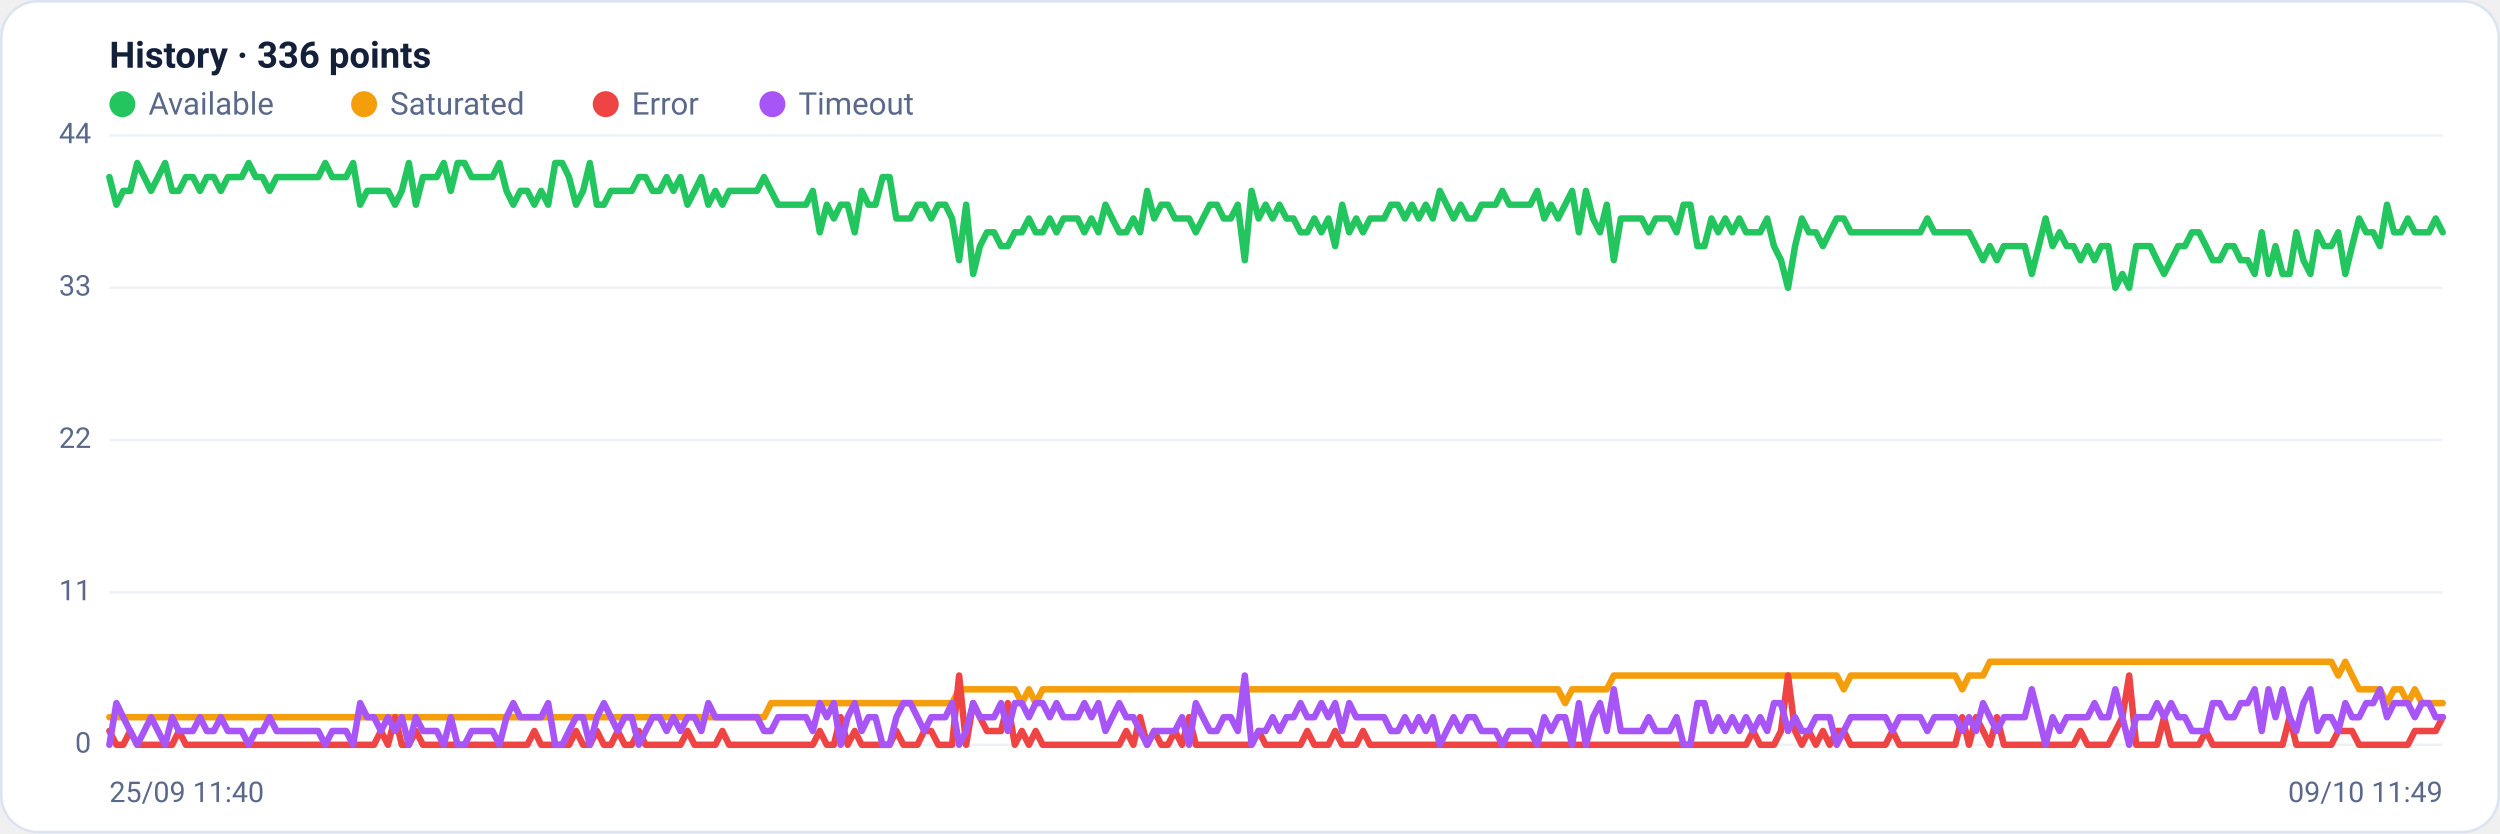
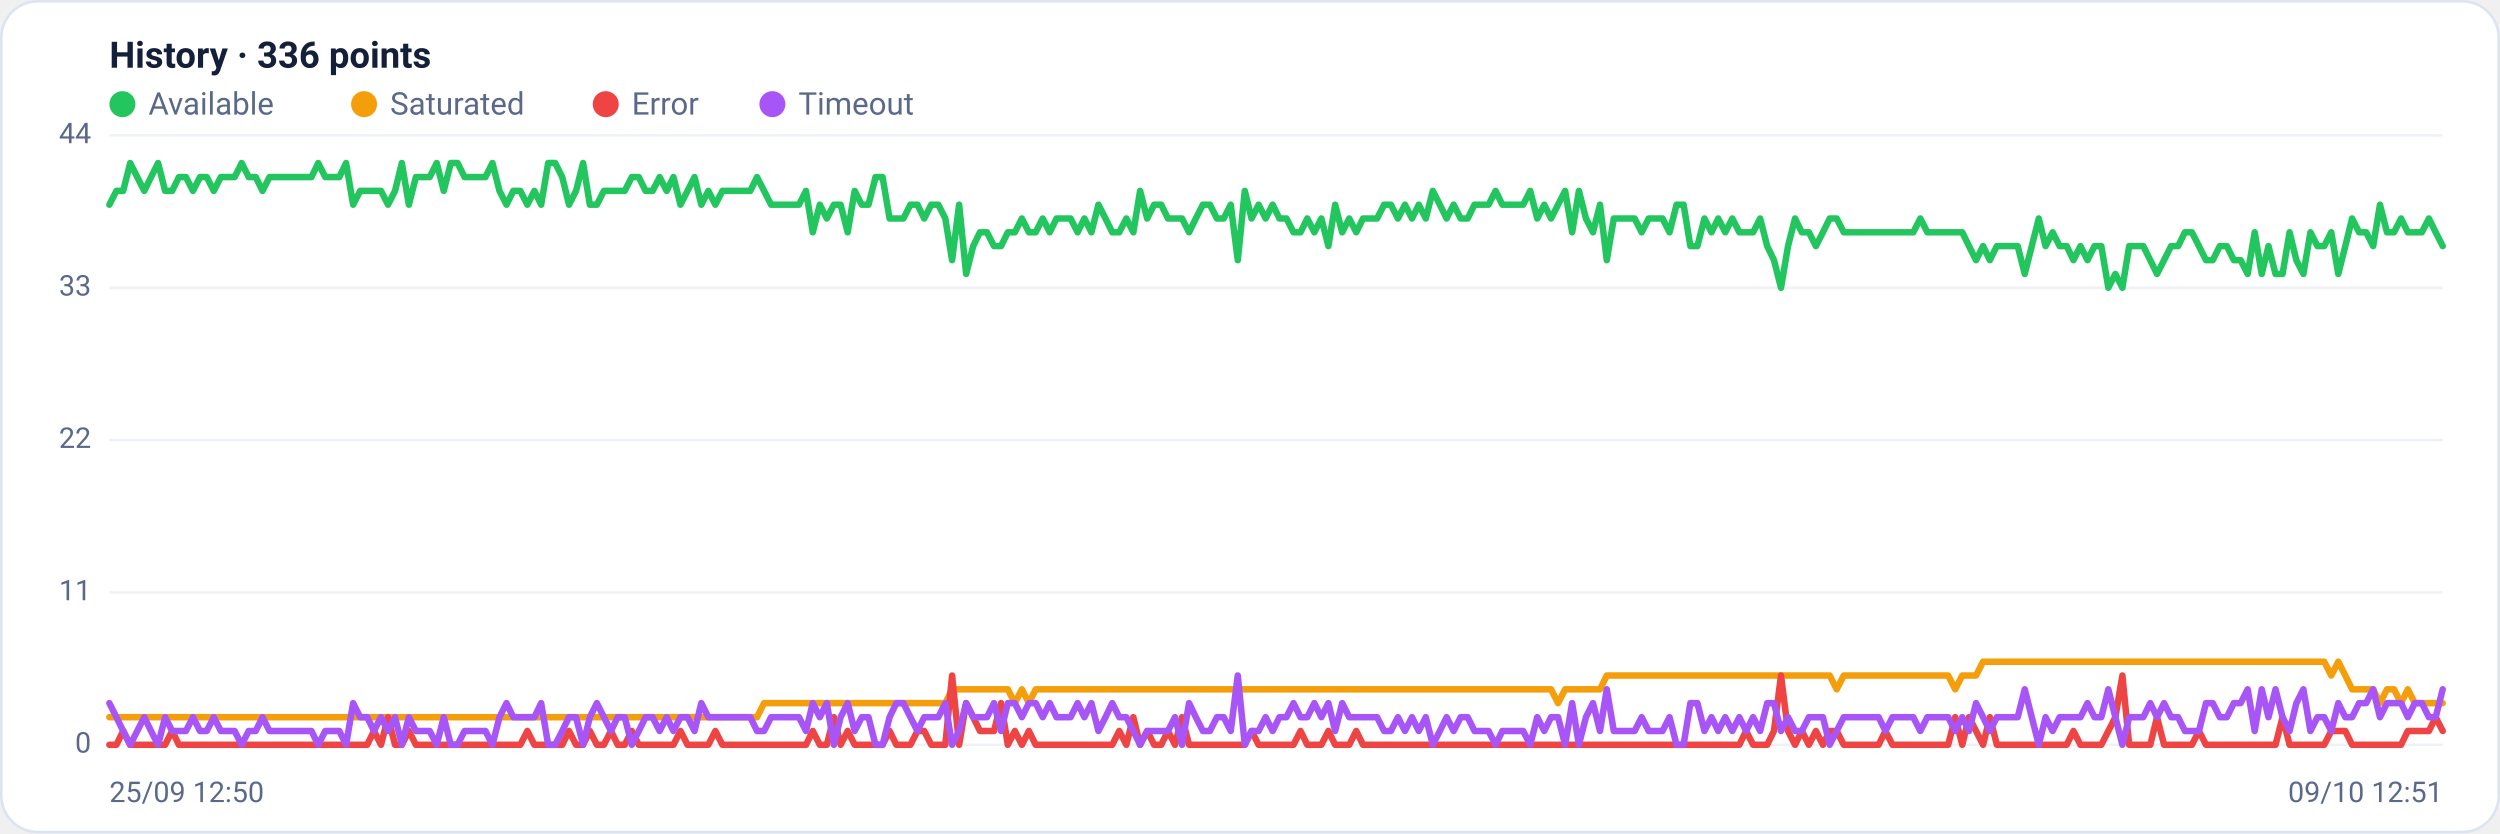
<svg xmlns="http://www.w3.org/2000/svg" viewBox="0 0 960 320" width="960" height="320" font-family="Segoe UI, system-ui, -apple-system, Roboto, Helvetica, Arial, sans-serif" role="img" aria-label="Availability history per region">
  <rect x="0.5" y="0.5" width="959" height="319" rx="14" fill="#ffffff" stroke="#dce3f1" />
  <text x="42" y="26" font-size="14" font-weight="600" fill="#14203a">History · 336 points</text>
  <circle cx="47" cy="40" r="5" fill="#22c55e" />
  <text x="57" y="44" font-size="12" fill="#5a688a">Available</text>
  <circle cx="139.8" cy="40" r="5" fill="#f59e0b" />
  <text x="149.8" y="44" font-size="12" fill="#5a688a">Saturated</text>
  <circle cx="232.6" cy="40" r="5" fill="#ef4444" />
  <text x="242.6" y="44" font-size="12" fill="#5a688a">Error</text>
  <circle cx="296.6" cy="40" r="5" fill="#a855f7" />
  <text x="306.6" y="44" font-size="12" fill="#5a688a">Timeout</text>
  <line x1="42" y1="286.0" x2="938" y2="286.0" stroke="#eef2f7" stroke-width="1" />
  <text x="35" y="289.0" text-anchor="end" font-size="11" fill="#5a688a">0</text>
  <line x1="42" y1="227.5" x2="938" y2="227.5" stroke="#eef2f7" stroke-width="1" />
  <text x="35" y="230.5" text-anchor="end" font-size="11" fill="#5a688a">11</text>
  <line x1="42" y1="169.0" x2="938" y2="169.0" stroke="#eef2f7" stroke-width="1" />
  <text x="35" y="172.0" text-anchor="end" font-size="11" fill="#5a688a">22</text>
  <line x1="42" y1="110.5" x2="938" y2="110.5" stroke="#eef2f7" stroke-width="1" />
  <text x="35" y="113.5" text-anchor="end" font-size="11" fill="#5a688a">33</text>
  <line x1="42" y1="52.0" x2="938" y2="52.0" stroke="#eef2f7" stroke-width="1" />
  <text x="35" y="55.0" text-anchor="end" font-size="11" fill="#5a688a">44</text>
-   <polyline fill="none" stroke="#22c55e" stroke-width="2.5" stroke-linejoin="round" stroke-linecap="round" points="42.0,68.0 44.7,78.6 47.3,73.3 50.0,73.3 52.7,62.6 55.4,68.0 58.0,73.3 60.7,68.0 63.4,62.6 66.1,73.3 68.7,73.3 71.4,68.0 74.1,68.0 76.8,73.3 79.4,68.0 82.1,68.0 84.8,73.3 87.5,68.0 90.1,68.0 92.8,68.0 95.5,62.6 98.2,68.0 100.8,68.0 103.5,73.3 106.2,68.0 108.9,68.0 111.5,68.0 114.2,68.0 116.9,68.0 119.6,68.0 122.2,68.0 124.9,62.6 127.6,68.0 130.3,68.0 132.9,68.0 135.6,62.6 138.3,78.6 141.0,73.3 143.6,73.3 146.3,73.3 149.0,73.3 151.7,78.6 154.3,73.3 157.0,62.6 159.7,78.6 162.4,68.0 165.0,68.0 167.7,68.0 170.4,62.6 173.1,73.3 175.7,62.6 178.4,62.6 181.1,68.0 183.8,68.0 186.4,68.0 189.1,68.0 191.8,62.6 194.5,73.3 197.1,78.6 199.8,73.3 202.5,73.3 205.2,78.6 207.8,73.3 210.5,78.6 213.2,62.6 215.9,62.6 218.5,68.0 221.2,78.6 223.9,73.3 226.5,62.6 229.2,78.6 231.9,78.6 234.6,73.3 237.2,73.3 239.9,73.3 242.6,73.3 245.3,68.0 247.9,68.0 250.6,73.3 253.3,73.3 256.0,68.0 258.6,73.3 261.3,68.0 264.0,78.6 266.7,73.3 269.3,68.0 272.0,78.6 274.7,73.3 277.4,78.6 280.0,73.3 282.7,73.3 285.4,73.3 288.1,73.3 290.7,73.3 293.4,68.0 296.1,73.3 298.8,78.6 301.4,78.6 304.1,78.6 306.8,78.6 309.5,78.6 312.1,73.3 314.8,89.2 317.5,78.6 320.2,83.9 322.8,78.6 325.5,78.6 328.2,89.2 330.9,73.3 333.5,78.6 336.2,78.6 338.9,68.0 341.6,68.0 344.2,83.9 346.9,83.9 349.6,83.9 352.3,78.6 354.9,78.6 357.6,83.9 360.3,78.6 363.0,78.6 365.6,83.9 368.3,99.9 371.0,78.6 373.7,105.2 376.3,94.5 379.0,89.2 381.7,89.2 384.4,94.5 387.0,94.5 389.7,89.2 392.4,89.2 395.1,83.9 397.7,89.2 400.4,89.2 403.1,83.9 405.7,89.2 408.4,83.9 411.1,83.9 413.8,83.9 416.4,89.2 419.1,83.9 421.8,89.2 424.5,78.6 427.1,83.9 429.8,89.2 432.5,89.2 435.2,83.9 437.8,89.2 440.5,73.3 443.2,83.9 445.9,78.6 448.5,78.6 451.2,83.9 453.9,83.9 456.6,83.9 459.2,89.2 461.9,83.9 464.6,78.6 467.3,78.6 469.9,83.9 472.6,83.9 475.3,78.6 478.0,99.9 480.6,73.3 483.3,83.9 486.0,78.6 488.7,83.9 491.3,78.6 494.0,83.9 496.7,83.9 499.4,89.2 502.0,89.2 504.7,83.9 507.4,89.2 510.1,83.9 512.7,94.5 515.4,78.6 518.1,89.2 520.8,83.9 523.4,89.2 526.1,83.9 528.8,83.9 531.5,83.9 534.1,78.6 536.8,78.6 539.5,83.9 542.2,78.6 544.8,83.9 547.5,78.6 550.2,83.9 552.9,73.3 555.5,78.6 558.2,83.9 560.9,78.6 563.6,83.9 566.2,83.9 568.9,78.6 571.6,78.6 574.3,78.6 576.9,73.3 579.6,78.6 582.3,78.6 584.9,78.6 587.6,78.6 590.3,73.3 593.0,83.9 595.6,78.6 598.3,83.9 601.0,78.6 603.7,73.3 606.3,89.2 609.0,73.3 611.7,83.9 614.4,89.2 617.0,78.6 619.7,99.9 622.4,83.9 625.1,83.9 627.7,83.9 630.4,83.9 633.1,89.2 635.8,83.9 638.4,83.9 641.1,83.9 643.8,89.2 646.5,78.6 649.1,78.6 651.8,94.5 654.5,94.5 657.2,83.9 659.8,89.2 662.5,83.9 665.2,89.2 667.9,83.9 670.5,89.2 673.2,89.2 675.9,89.2 678.6,83.9 681.2,94.5 683.9,99.9 686.6,110.5 689.3,94.5 691.9,83.9 694.6,89.2 697.3,89.2 700.0,94.5 702.6,89.2 705.3,83.9 708.0,83.9 710.7,89.2 713.3,89.2 716.0,89.2 718.7,89.2 721.4,89.2 724.0,89.2 726.7,89.2 729.4,89.2 732.1,89.2 734.7,89.2 737.4,89.2 740.1,83.9 742.8,89.2 745.4,89.2 748.1,89.2 750.8,89.2 753.5,89.2 756.1,89.2 758.8,94.5 761.5,99.9 764.1,94.5 766.8,99.9 769.5,94.5 772.2,94.5 774.8,94.5 777.5,94.5 780.2,105.2 782.9,94.5 785.5,83.9 788.2,94.5 790.9,89.2 793.6,94.5 796.2,94.5 798.9,99.9 801.6,94.5 804.3,99.9 806.9,94.5 809.6,94.5 812.3,110.5 815.0,105.2 817.6,110.5 820.3,94.5 823.0,94.5 825.7,94.5 828.3,99.9 831.0,105.2 833.7,99.9 836.4,94.5 839.0,94.5 841.7,89.2 844.4,89.2 847.1,94.5 849.7,99.9 852.4,99.9 855.1,94.5 857.8,94.5 860.4,99.9 863.1,99.9 865.8,105.2 868.5,89.2 871.1,105.2 873.8,94.5 876.5,105.2 879.2,105.2 881.8,89.2 884.5,99.9 887.2,105.2 889.9,89.2 892.5,94.5 895.2,94.5 897.9,89.2 900.6,105.2 903.2,94.5 905.9,83.9 908.6,89.2 911.3,89.2 913.9,94.5 916.6,78.6 919.3,89.2 922.0,89.2 924.6,83.9 927.3,89.2 930.0,89.2 932.7,89.2 935.3,83.9 938.0,89.2" />
-   <polyline fill="none" stroke="#f59e0b" stroke-width="2.5" stroke-linejoin="round" stroke-linecap="round" points="42.0,275.4 44.7,275.4 47.3,275.4 50.0,275.4 52.7,275.4 55.4,275.4 58.0,275.4 60.7,275.4 63.4,275.4 66.1,275.4 68.7,275.4 71.4,275.4 74.1,275.4 76.8,275.4 79.4,275.4 82.1,275.4 84.8,275.4 87.5,275.4 90.1,275.4 92.8,275.4 95.5,275.4 98.2,275.4 100.8,275.4 103.5,275.4 106.2,275.4 108.9,275.4 111.5,275.4 114.2,275.4 116.9,275.4 119.6,275.4 122.2,275.4 124.9,275.4 127.6,275.4 130.3,275.4 132.9,275.4 135.6,275.4 138.3,275.4 141.0,275.4 143.6,275.4 146.3,275.4 149.0,275.4 151.7,275.4 154.3,275.4 157.0,275.4 159.7,275.4 162.4,275.4 165.0,275.4 167.7,275.4 170.4,275.4 173.1,275.4 175.7,275.4 178.4,275.4 181.1,275.4 183.8,275.4 186.4,275.4 189.1,275.4 191.8,275.4 194.5,275.4 197.1,275.4 199.8,275.4 202.5,275.4 205.2,275.4 207.8,275.4 210.5,275.4 213.2,275.4 215.9,275.4 218.5,275.4 221.2,275.4 223.9,275.4 226.5,275.4 229.2,275.4 231.9,275.4 234.6,275.4 237.2,275.4 239.9,275.4 242.6,275.4 245.3,275.4 247.9,275.4 250.6,275.4 253.3,275.4 256.0,275.4 258.6,275.4 261.3,275.4 264.0,275.4 266.7,275.4 269.3,275.4 272.0,275.4 274.7,275.4 277.4,275.4 280.0,275.4 282.7,275.4 285.4,275.4 288.1,275.4 290.7,275.4 293.4,275.4 296.1,270.0 298.8,270.0 301.4,270.0 304.1,270.0 306.8,270.0 309.5,270.0 312.1,270.0 314.8,270.0 317.5,270.0 320.2,270.0 322.8,270.0 325.5,270.0 328.2,270.0 330.9,270.0 333.5,270.0 336.2,270.0 338.9,270.0 341.6,270.0 344.2,270.0 346.9,270.0 349.6,270.0 352.3,270.0 354.9,270.0 357.6,270.0 360.3,270.0 363.0,270.0 365.6,270.0 368.3,264.7 371.0,264.7 373.7,264.7 376.3,264.7 379.0,264.7 381.7,264.7 384.4,264.7 387.0,264.7 389.7,264.7 392.4,270.0 395.1,264.7 397.7,270.0 400.4,264.7 403.1,264.7 405.7,264.7 408.4,264.7 411.1,264.7 413.8,264.7 416.4,264.7 419.1,264.7 421.8,264.7 424.5,264.7 427.1,264.7 429.8,264.7 432.5,264.7 435.2,264.7 437.8,264.7 440.5,264.7 443.2,264.7 445.9,264.7 448.5,264.7 451.2,264.7 453.9,264.7 456.6,264.7 459.2,264.7 461.9,264.7 464.6,264.7 467.3,264.7 469.9,264.7 472.6,264.7 475.3,264.7 478.0,264.7 480.6,264.7 483.3,264.7 486.0,264.7 488.7,264.7 491.3,264.7 494.0,264.7 496.7,264.7 499.4,264.7 502.0,264.7 504.7,264.7 507.4,264.7 510.1,264.7 512.7,264.7 515.4,264.7 518.1,264.7 520.8,264.7 523.4,264.7 526.1,264.7 528.8,264.7 531.5,264.7 534.1,264.7 536.8,264.7 539.5,264.7 542.2,264.7 544.8,264.7 547.5,264.7 550.2,264.7 552.9,264.7 555.5,264.7 558.2,264.7 560.9,264.7 563.6,264.7 566.2,264.7 568.9,264.7 571.6,264.7 574.3,264.7 576.9,264.7 579.6,264.7 582.3,264.7 584.9,264.7 587.6,264.7 590.3,264.7 593.0,264.7 595.6,264.7 598.3,264.7 601.0,270.0 603.7,264.7 606.3,264.7 609.0,264.7 611.7,264.7 614.4,264.7 617.0,264.7 619.7,259.4 622.4,259.4 625.1,259.4 627.7,259.4 630.4,259.4 633.1,259.4 635.8,259.4 638.4,259.4 641.1,259.4 643.8,259.4 646.5,259.4 649.1,259.4 651.8,259.4 654.5,259.4 657.2,259.4 659.8,259.4 662.5,259.4 665.2,259.4 667.9,259.4 670.5,259.4 673.2,259.4 675.9,259.4 678.6,259.4 681.2,259.4 683.9,259.4 686.6,259.4 689.3,259.4 691.9,259.4 694.6,259.4 697.3,259.4 700.0,259.4 702.6,259.4 705.3,259.4 708.0,264.7 710.7,259.4 713.3,259.4 716.0,259.4 718.7,259.4 721.4,259.4 724.0,259.4 726.7,259.4 729.4,259.4 732.1,259.4 734.7,259.4 737.4,259.4 740.1,259.4 742.8,259.4 745.4,259.4 748.1,259.4 750.8,259.4 753.5,264.7 756.1,259.4 758.8,259.4 761.5,259.4 764.1,254.1 766.8,254.1 769.5,254.1 772.2,254.1 774.8,254.1 777.5,254.1 780.2,254.1 782.9,254.1 785.5,254.1 788.2,254.1 790.9,254.1 793.6,254.1 796.2,254.1 798.9,254.1 801.6,254.1 804.3,254.1 806.9,254.1 809.6,254.1 812.3,254.1 815.0,254.1 817.6,254.1 820.3,254.1 823.0,254.1 825.7,254.1 828.3,254.1 831.0,254.1 833.7,254.1 836.4,254.1 839.0,254.1 841.7,254.1 844.4,254.1 847.1,254.1 849.7,254.1 852.4,254.1 855.1,254.1 857.8,254.1 860.4,254.1 863.1,254.1 865.8,254.1 868.5,254.1 871.1,254.1 873.8,254.1 876.5,254.1 879.2,254.1 881.8,254.1 884.5,254.1 887.2,254.1 889.9,254.1 892.5,254.1 895.2,254.1 897.9,259.4 900.6,254.1 903.2,259.4 905.9,264.7 908.6,264.7 911.3,264.7 913.9,264.7 916.6,270.0 919.3,264.7 922.0,264.7 924.6,270.0 927.3,264.7 930.0,270.0 932.7,270.0 935.3,270.0 938.0,270.0" />
-   <polyline fill="none" stroke="#ef4444" stroke-width="2.5" stroke-linejoin="round" stroke-linecap="round" points="42.0,280.7 44.7,286.0 47.3,286.0 50.0,280.7 52.7,286.0 55.4,286.0 58.0,286.0 60.7,286.0 63.4,286.0 66.1,286.0 68.7,280.7 71.4,286.0 74.1,286.0 76.8,286.0 79.4,286.0 82.1,286.0 84.8,286.0 87.5,286.0 90.1,286.0 92.8,286.0 95.5,286.0 98.2,286.0 100.8,286.0 103.5,286.0 106.2,286.0 108.9,286.0 111.5,286.0 114.2,286.0 116.9,286.0 119.6,286.0 122.2,286.0 124.9,286.0 127.6,286.0 130.3,286.0 132.9,286.0 135.6,286.0 138.3,286.0 141.0,286.0 143.6,286.0 146.3,280.7 149.0,286.0 151.7,275.4 154.3,286.0 157.0,286.0 159.7,280.7 162.4,286.0 165.0,286.0 167.7,286.0 170.4,286.0 173.1,286.0 175.7,286.0 178.4,286.0 181.1,286.0 183.8,286.0 186.4,286.0 189.1,286.0 191.8,286.0 194.5,286.0 197.1,286.0 199.8,286.0 202.5,286.0 205.2,280.7 207.8,286.0 210.5,286.0 213.2,286.0 215.9,286.0 218.5,286.0 221.2,280.7 223.9,286.0 226.5,286.0 229.2,280.7 231.9,286.0 234.6,286.0 237.2,280.7 239.9,286.0 242.6,286.0 245.3,280.7 247.9,286.0 250.6,286.0 253.3,286.0 256.0,286.0 258.6,286.0 261.3,286.0 264.0,280.7 266.7,286.0 269.3,286.0 272.0,286.0 274.7,286.0 277.4,280.7 280.0,286.0 282.7,286.0 285.4,286.0 288.1,286.0 290.7,286.0 293.4,286.0 296.1,286.0 298.8,286.0 301.4,286.0 304.1,286.0 306.8,286.0 309.5,286.0 312.1,286.0 314.8,280.7 317.5,286.0 320.2,286.0 322.8,275.4 325.5,286.0 328.2,280.7 330.9,286.0 333.5,286.0 336.2,286.0 338.9,286.0 341.6,286.0 344.2,280.7 346.9,286.0 349.6,286.0 352.3,286.0 354.9,280.7 357.6,280.7 360.3,286.0 363.0,286.0 365.6,286.0 368.3,259.4 371.0,286.0 373.7,270.0 376.3,275.4 379.0,280.7 381.7,280.7 384.4,280.7 387.0,270.0 389.7,286.0 392.4,280.7 395.1,286.0 397.7,280.7 400.4,286.0 403.1,286.0 405.7,286.0 408.4,286.0 411.1,286.0 413.8,286.0 416.4,286.0 419.1,286.0 421.8,286.0 424.5,286.0 427.1,286.0 429.8,286.0 432.5,280.7 435.2,286.0 437.8,275.4 440.5,286.0 443.2,280.7 445.9,286.0 448.5,286.0 451.2,280.7 453.9,286.0 456.6,275.4 459.2,286.0 461.9,286.0 464.6,286.0 467.3,286.0 469.9,286.0 472.6,286.0 475.3,286.0 478.0,286.0 480.6,286.0 483.3,280.7 486.0,286.0 488.7,286.0 491.3,286.0 494.0,286.0 496.7,286.0 499.4,286.0 502.0,280.7 504.7,286.0 507.4,286.0 510.1,286.0 512.7,280.7 515.4,286.0 518.1,286.0 520.8,286.0 523.4,280.7 526.1,286.0 528.8,286.0 531.5,286.0 534.1,286.0 536.8,286.0 539.5,286.0 542.2,286.0 544.8,286.0 547.5,286.0 550.2,286.0 552.9,286.0 555.5,286.0 558.2,286.0 560.9,286.0 563.6,286.0 566.2,286.0 568.9,286.0 571.6,286.0 574.3,286.0 576.9,286.0 579.6,286.0 582.3,286.0 584.9,286.0 587.6,286.0 590.3,286.0 593.0,286.0 595.6,286.0 598.3,286.0 601.0,286.0 603.7,286.0 606.3,286.0 609.0,286.0 611.7,286.0 614.4,286.0 617.0,286.0 619.7,286.0 622.4,286.0 625.1,286.0 627.7,286.0 630.4,286.0 633.1,286.0 635.8,286.0 638.4,286.0 641.1,286.0 643.8,286.0 646.5,286.0 649.1,286.0 651.8,286.0 654.5,286.0 657.2,286.0 659.8,286.0 662.5,286.0 665.2,286.0 667.9,286.0 670.5,286.0 673.2,280.7 675.9,286.0 678.6,286.0 681.2,286.0 683.9,280.7 686.6,259.4 689.3,280.7 691.9,286.0 694.6,280.7 697.3,286.0 700.0,280.7 702.6,286.0 705.3,280.7 708.0,280.7 710.7,286.0 713.3,286.0 716.0,286.0 718.7,286.0 721.4,286.0 724.0,286.0 726.7,280.7 729.4,286.0 732.1,286.0 734.7,286.0 737.4,286.0 740.1,286.0 742.8,286.0 745.4,286.0 748.1,286.0 750.8,286.0 753.5,275.4 756.1,286.0 758.8,275.4 761.5,280.7 764.1,286.0 766.8,275.4 769.5,286.0 772.2,286.0 774.8,286.0 777.5,286.0 780.2,286.0 782.9,286.0 785.5,286.0 788.2,286.0 790.9,286.0 793.6,286.0 796.2,286.0 798.9,280.7 801.6,286.0 804.3,286.0 806.9,286.0 809.6,286.0 812.3,280.7 815.0,275.4 817.6,259.4 820.3,286.0 823.0,286.0 825.7,286.0 828.3,286.0 831.0,275.4 833.7,286.0 836.4,286.0 839.0,286.0 841.7,286.0 844.4,286.0 847.1,280.7 849.7,286.0 852.4,286.0 855.1,286.0 857.8,286.0 860.4,286.0 863.1,286.0 865.8,286.0 868.5,286.0 871.1,286.0 873.8,286.0 876.5,286.0 879.2,275.4 881.8,286.0 884.5,286.0 887.2,286.0 889.9,286.0 892.5,286.0 895.2,286.0 897.9,280.7 900.6,280.7 903.2,280.7 905.9,286.0 908.6,286.0 911.3,286.0 913.9,286.0 916.6,286.0 919.3,286.0 922.0,286.0 924.6,286.0 927.3,280.7 930.0,280.7 932.7,280.7 935.3,280.7 938.0,275.4" />
-   <polyline fill="none" stroke="#a855f7" stroke-width="2.5" stroke-linejoin="round" stroke-linecap="round" points="42.0,286.0 44.7,270.0 47.3,275.4 50.0,280.7 52.7,286.0 55.4,280.7 58.0,275.4 60.7,280.7 63.4,286.0 66.1,275.4 68.7,280.7 71.4,280.7 74.1,280.7 76.8,275.4 79.4,280.7 82.1,280.7 84.8,275.4 87.5,280.7 90.1,280.7 92.8,280.7 95.5,286.0 98.2,280.7 100.8,280.7 103.5,275.4 106.2,280.7 108.9,280.7 111.5,280.7 114.2,280.7 116.9,280.7 119.6,280.7 122.2,280.7 124.9,286.0 127.6,280.7 130.3,280.7 132.9,280.7 135.6,286.0 138.3,270.0 141.0,275.4 143.6,275.4 146.3,280.7 149.0,275.4 151.7,280.7 154.3,275.4 157.0,286.0 159.7,275.4 162.4,280.7 165.0,280.7 167.7,280.7 170.4,286.0 173.1,275.4 175.7,286.0 178.4,286.0 181.1,280.7 183.8,280.7 186.4,280.7 189.1,280.7 191.8,286.0 194.5,275.4 197.1,270.0 199.8,275.4 202.5,275.4 205.2,275.4 207.8,275.4 210.5,270.0 213.2,286.0 215.9,286.0 218.5,280.7 221.2,275.4 223.9,275.4 226.5,286.0 229.2,275.4 231.9,270.0 234.6,275.4 237.2,280.7 239.9,275.4 242.6,275.4 245.3,286.0 247.9,280.7 250.6,275.4 253.3,275.4 256.0,280.7 258.6,275.4 261.3,280.7 264.0,275.4 266.7,275.4 269.3,280.7 272.0,270.0 274.7,275.4 277.4,275.4 280.0,275.4 282.7,275.4 285.4,275.4 288.1,275.4 290.7,275.4 293.4,280.7 296.1,280.7 298.8,275.4 301.4,275.4 304.1,275.4 306.8,275.4 309.5,275.4 312.1,280.7 314.8,270.0 317.5,275.4 320.2,270.0 322.8,286.0 325.5,275.4 328.2,270.0 330.9,280.7 333.5,275.4 336.2,275.4 338.9,286.0 341.6,286.0 344.2,275.4 346.9,270.0 349.6,270.0 352.3,275.4 354.9,280.7 357.6,275.4 360.3,275.4 363.0,275.4 365.6,270.0 368.3,286.0 371.0,280.7 373.7,270.0 376.3,275.4 379.0,275.4 381.7,275.4 384.4,270.0 387.0,280.7 389.7,270.0 392.4,270.0 395.1,275.4 397.7,270.0 400.4,270.0 403.1,275.4 405.7,270.0 408.4,275.4 411.1,275.4 413.8,275.4 416.4,270.0 419.1,275.4 421.8,270.0 424.5,280.7 427.1,275.4 429.8,270.0 432.5,275.4 435.2,275.4 437.8,280.7 440.5,286.0 443.2,280.7 445.9,280.7 448.5,280.7 451.2,280.7 453.9,275.4 456.6,286.0 459.2,270.0 461.9,275.4 464.6,280.7 467.3,280.7 469.9,275.4 472.6,275.4 475.3,280.7 478.0,259.4 480.6,286.0 483.3,280.7 486.0,280.7 488.7,275.4 491.3,280.7 494.0,275.4 496.7,275.4 499.4,270.0 502.0,275.4 504.7,275.4 507.4,270.0 510.1,275.4 512.7,270.0 515.4,280.7 518.1,270.0 520.8,275.4 523.4,275.4 526.1,275.4 528.8,275.4 531.5,275.4 534.1,280.7 536.8,280.7 539.5,275.4 542.2,280.7 544.8,275.4 547.5,280.7 550.2,275.4 552.9,286.0 555.5,280.7 558.2,275.4 560.9,280.7 563.6,275.4 566.2,275.4 568.9,280.7 571.6,280.7 574.3,280.7 576.9,286.0 579.6,280.7 582.3,280.7 584.9,280.7 587.6,280.7 590.3,286.0 593.0,275.4 595.6,280.7 598.3,275.4 601.0,275.4 603.7,286.0 606.3,270.0 609.0,286.0 611.7,275.4 614.4,270.0 617.0,280.7 619.7,264.7 622.4,280.7 625.1,280.7 627.7,280.7 630.4,280.7 633.1,275.4 635.8,280.7 638.4,280.7 641.1,280.7 643.8,275.4 646.5,286.0 649.1,286.0 651.8,270.0 654.5,270.0 657.2,280.7 659.8,275.4 662.5,280.7 665.2,275.4 667.9,280.7 670.5,275.4 673.2,280.7 675.9,275.4 678.6,280.7 681.2,270.0 683.9,270.0 686.6,280.7 689.3,275.4 691.9,280.7 694.6,280.7 697.3,275.4 700.0,275.4 702.6,275.4 705.3,286.0 708.0,280.7 710.7,275.4 713.3,275.4 716.0,275.4 718.7,275.4 721.4,275.4 724.0,275.4 726.7,280.7 729.4,275.4 732.1,275.4 734.7,275.4 737.4,275.4 740.1,280.7 742.8,275.4 745.4,275.4 748.1,275.4 750.8,275.4 753.5,280.7 756.1,275.4 758.8,280.7 761.5,270.0 764.1,275.4 766.8,280.7 769.5,275.4 772.2,275.4 774.8,275.4 777.5,275.4 780.2,264.7 782.9,275.4 785.5,286.0 788.2,275.4 790.9,280.7 793.6,275.4 796.2,275.4 798.9,275.4 801.6,275.4 804.3,270.0 806.9,275.4 809.6,275.4 812.3,264.7 815.0,275.4 817.6,286.0 820.3,275.4 823.0,275.4 825.7,275.4 828.3,270.0 831.0,275.4 833.7,270.0 836.4,275.4 839.0,275.4 841.7,280.7 844.4,280.7 847.1,280.7 849.7,270.0 852.4,270.0 855.1,275.4 857.8,275.4 860.4,270.0 863.1,270.0 865.8,264.7 868.5,280.7 871.1,264.7 873.8,275.4 876.5,264.7 879.2,275.4 881.8,280.7 884.5,270.0 887.2,264.7 889.9,280.7 892.5,275.4 895.2,275.4 897.9,280.7 900.6,270.0 903.2,275.4 905.9,275.4 908.6,270.0 911.3,270.0 913.9,264.7 916.6,275.4 919.3,270.0 922.0,270.0 924.6,270.0 927.3,275.4 930.0,270.0 932.7,270.0 935.3,275.4 938.0,275.4" />
-   <text x="42" y="308" font-size="11" fill="#5a688a">25/09 11:40</text>
-   <text x="938" y="308" text-anchor="end" font-size="11" fill="#5a688a">09/10 11:49</text>
+   <polyline fill="none" stroke="#22c55e" stroke-width="2.5" stroke-linejoin="round" stroke-linecap="round" points="42.0,78.6 44.7,73.3 47.3,73.3 50.0,62.6 52.7,68.0 55.4,73.3 58.0,68.0 60.7,62.6 63.4,73.3 66.1,73.3 68.7,68.0 71.4,68.0 74.1,73.3 76.8,68.0 79.4,68.0 82.1,73.3 84.8,68.0 87.5,68.0 90.1,68.0 92.8,62.6 95.5,68.0 98.2,68.0 100.8,73.3 103.5,68.0 106.2,68.0 108.9,68.0 111.5,68.0 114.2,68.0 116.9,68.0 119.6,68.0 122.2,62.6 124.9,68.0 127.6,68.0 130.3,68.0 132.9,62.6 135.6,78.6 138.3,73.3 141.0,73.3 143.6,73.3 146.3,73.3 149.0,78.6 151.7,73.3 154.3,62.6 157.0,78.6 159.7,68.0 162.4,68.0 165.0,68.0 167.7,62.6 170.4,73.3 173.1,62.6 175.7,62.6 178.4,68.0 181.1,68.0 183.8,68.0 186.4,68.0 189.1,62.6 191.8,73.3 194.5,78.6 197.1,73.3 199.8,73.3 202.5,78.6 205.2,73.3 207.8,78.6 210.5,62.6 213.2,62.6 215.9,68.0 218.5,78.6 221.2,73.3 223.9,62.6 226.5,78.6 229.2,78.6 231.9,73.3 234.6,73.3 237.2,73.3 239.9,73.3 242.6,68.0 245.3,68.0 247.9,73.3 250.6,73.3 253.3,68.0 256.0,73.3 258.6,68.0 261.3,78.6 264.0,73.3 266.7,68.0 269.3,78.6 272.0,73.3 274.7,78.6 277.4,73.3 280.0,73.3 282.7,73.3 285.4,73.3 288.1,73.3 290.7,68.0 293.4,73.3 296.1,78.6 298.8,78.6 301.4,78.6 304.1,78.6 306.8,78.6 309.5,73.3 312.1,89.2 314.8,78.6 317.5,83.9 320.2,78.6 322.8,78.6 325.5,89.2 328.2,73.3 330.9,78.6 333.5,78.6 336.2,68.0 338.9,68.0 341.6,83.9 344.2,83.9 346.9,83.9 349.6,78.6 352.3,78.6 354.9,83.9 357.6,78.6 360.3,78.6 363.0,83.9 365.6,99.9 368.3,78.6 371.0,105.2 373.7,94.5 376.3,89.2 379.0,89.2 381.7,94.5 384.4,94.5 387.0,89.2 389.7,89.2 392.4,83.9 395.1,89.2 397.7,89.2 400.4,83.9 403.1,89.2 405.7,83.9 408.4,83.9 411.1,83.9 413.8,89.2 416.4,83.9 419.1,89.2 421.8,78.6 424.5,83.9 427.1,89.2 429.8,89.2 432.5,83.9 435.2,89.2 437.8,73.3 440.5,83.9 443.2,78.6 445.9,78.6 448.5,83.9 451.2,83.9 453.9,83.9 456.6,89.2 459.2,83.9 461.9,78.6 464.6,78.6 467.3,83.9 469.9,83.9 472.6,78.6 475.3,99.9 478.0,73.3 480.6,83.9 483.3,78.6 486.0,83.9 488.7,78.6 491.3,83.9 494.0,83.9 496.7,89.2 499.4,89.2 502.0,83.9 504.7,89.2 507.4,83.9 510.1,94.5 512.7,78.6 515.4,89.2 518.1,83.9 520.8,89.2 523.4,83.9 526.1,83.9 528.8,83.9 531.5,78.6 534.1,78.6 536.8,83.9 539.5,78.6 542.2,83.9 544.8,78.6 547.5,83.9 550.2,73.3 552.9,78.6 555.5,83.9 558.2,78.6 560.9,83.9 563.6,83.9 566.2,78.6 568.9,78.6 571.6,78.6 574.3,73.3 576.9,78.6 579.6,78.6 582.3,78.6 584.9,78.6 587.6,73.3 590.3,83.9 593.0,78.6 595.6,83.9 598.3,78.6 601.0,73.3 603.7,89.2 606.3,73.3 609.0,83.9 611.7,89.2 614.4,78.6 617.0,99.9 619.7,83.9 622.4,83.9 625.1,83.9 627.7,83.9 630.4,89.2 633.1,83.9 635.8,83.9 638.4,83.9 641.1,89.2 643.8,78.6 646.5,78.6 649.1,94.5 651.8,94.5 654.5,83.9 657.2,89.2 659.8,83.9 662.5,89.2 665.2,83.9 667.9,89.2 670.5,89.2 673.2,89.2 675.9,83.9 678.6,94.5 681.2,99.9 683.9,110.5 686.6,94.5 689.3,83.9 691.9,89.2 694.6,89.2 697.3,94.5 700.0,89.2 702.6,83.9 705.3,83.9 708.0,89.2 710.7,89.2 713.3,89.2 716.0,89.2 718.7,89.2 721.4,89.2 724.0,89.2 726.7,89.2 729.4,89.2 732.1,89.2 734.7,89.2 737.4,83.9 740.1,89.2 742.8,89.2 745.4,89.2 748.1,89.2 750.8,89.2 753.5,89.2 756.1,94.5 758.8,99.9 761.5,94.5 764.1,99.9 766.8,94.5 769.5,94.5 772.2,94.5 774.8,94.5 777.5,105.2 780.2,94.5 782.9,83.9 785.5,94.5 788.2,89.2 790.9,94.5 793.6,94.5 796.2,99.9 798.9,94.5 801.6,99.9 804.3,94.5 806.9,94.5 809.6,110.5 812.3,105.2 815.0,110.5 817.6,94.5 820.3,94.5 823.0,94.5 825.7,99.9 828.3,105.2 831.0,99.9 833.7,94.5 836.4,94.5 839.0,89.2 841.7,89.2 844.4,94.5 847.1,99.9 849.7,99.9 852.4,94.5 855.1,94.5 857.8,99.9 860.4,99.9 863.1,105.2 865.8,89.2 868.5,105.2 871.1,94.5 873.8,105.2 876.5,105.2 879.2,89.2 881.8,99.9 884.5,105.2 887.2,89.2 889.9,94.5 892.5,94.5 895.2,89.2 897.9,105.2 900.6,94.5 903.2,83.9 905.9,89.2 908.6,89.2 911.3,94.5 913.9,78.6 916.6,89.2 919.3,89.2 922.0,83.9 924.6,89.2 927.3,89.2 930.0,89.2 932.7,83.9 935.3,89.2 938.0,94.5" />
+   <polyline fill="none" stroke="#f59e0b" stroke-width="2.5" stroke-linejoin="round" stroke-linecap="round" points="42.0,275.4 44.7,275.4 47.3,275.4 50.0,275.4 52.7,275.4 55.4,275.4 58.0,275.4 60.7,275.4 63.4,275.4 66.1,275.4 68.7,275.4 71.4,275.4 74.1,275.4 76.8,275.4 79.4,275.4 82.1,275.4 84.8,275.4 87.5,275.4 90.1,275.4 92.8,275.4 95.5,275.4 98.2,275.4 100.8,275.4 103.5,275.4 106.2,275.4 108.9,275.4 111.5,275.4 114.2,275.4 116.9,275.4 119.6,275.4 122.2,275.4 124.9,275.4 127.6,275.4 130.3,275.4 132.9,275.4 135.6,275.4 138.3,275.4 141.0,275.4 143.6,275.4 146.3,275.4 149.0,275.4 151.7,275.4 154.3,275.4 157.0,275.4 159.7,275.4 162.4,275.4 165.0,275.4 167.7,275.4 170.4,275.4 173.1,275.4 175.7,275.4 178.4,275.4 181.1,275.4 183.8,275.4 186.4,275.4 189.1,275.4 191.8,275.4 194.5,275.4 197.1,275.4 199.8,275.4 202.5,275.4 205.2,275.4 207.8,275.4 210.5,275.4 213.2,275.4 215.9,275.4 218.5,275.4 221.2,275.4 223.9,275.4 226.5,275.4 229.2,275.4 231.9,275.4 234.6,275.4 237.2,275.4 239.9,275.4 242.6,275.4 245.3,275.4 247.9,275.4 250.6,275.4 253.3,275.4 256.0,275.4 258.6,275.4 261.3,275.4 264.0,275.4 266.7,275.4 269.3,275.4 272.0,275.4 274.7,275.4 277.4,275.4 280.0,275.4 282.7,275.4 285.4,275.4 288.1,275.4 290.7,275.4 293.4,270.0 296.1,270.0 298.8,270.0 301.4,270.0 304.1,270.0 306.8,270.0 309.5,270.0 312.1,270.0 314.8,270.0 317.5,270.0 320.2,270.0 322.8,270.0 325.5,270.0 328.2,270.0 330.9,270.0 333.5,270.0 336.2,270.0 338.9,270.0 341.6,270.0 344.2,270.0 346.9,270.0 349.6,270.0 352.3,270.0 354.9,270.0 357.6,270.0 360.3,270.0 363.0,270.0 365.6,264.7 368.3,264.7 371.0,264.7 373.7,264.7 376.3,264.7 379.0,264.7 381.7,264.7 384.4,264.7 387.0,264.7 389.7,270.0 392.4,264.7 395.1,270.0 397.7,264.7 400.4,264.7 403.1,264.7 405.7,264.7 408.4,264.7 411.1,264.7 413.8,264.7 416.4,264.7 419.1,264.7 421.8,264.7 424.5,264.7 427.1,264.7 429.8,264.7 432.5,264.7 435.2,264.7 437.8,264.7 440.5,264.7 443.2,264.7 445.9,264.7 448.5,264.7 451.2,264.7 453.9,264.7 456.6,264.7 459.2,264.7 461.9,264.7 464.6,264.7 467.3,264.7 469.9,264.7 472.6,264.7 475.3,264.7 478.0,264.7 480.6,264.7 483.3,264.7 486.0,264.7 488.7,264.7 491.3,264.7 494.0,264.7 496.7,264.7 499.4,264.7 502.0,264.7 504.7,264.7 507.4,264.7 510.1,264.7 512.7,264.7 515.4,264.7 518.1,264.7 520.8,264.7 523.4,264.7 526.1,264.7 528.8,264.7 531.5,264.7 534.1,264.7 536.8,264.7 539.5,264.7 542.2,264.7 544.8,264.7 547.5,264.7 550.2,264.7 552.9,264.7 555.5,264.7 558.2,264.7 560.9,264.7 563.6,264.7 566.2,264.7 568.9,264.7 571.6,264.7 574.3,264.7 576.9,264.7 579.6,264.7 582.3,264.7 584.9,264.7 587.6,264.7 590.3,264.7 593.0,264.7 595.6,264.7 598.3,270.0 601.0,264.7 603.7,264.7 606.3,264.7 609.0,264.7 611.7,264.7 614.4,264.7 617.0,259.4 619.7,259.4 622.4,259.4 625.1,259.4 627.7,259.4 630.4,259.4 633.1,259.4 635.8,259.4 638.4,259.4 641.1,259.4 643.8,259.4 646.5,259.4 649.1,259.4 651.8,259.4 654.5,259.4 657.2,259.4 659.8,259.4 662.5,259.4 665.2,259.4 667.9,259.4 670.5,259.4 673.2,259.4 675.9,259.4 678.6,259.4 681.2,259.4 683.9,259.4 686.6,259.4 689.3,259.4 691.9,259.4 694.6,259.4 697.3,259.4 700.0,259.4 702.6,259.4 705.3,264.7 708.0,259.4 710.7,259.4 713.3,259.4 716.0,259.4 718.7,259.4 721.4,259.4 724.0,259.4 726.7,259.4 729.4,259.4 732.1,259.4 734.7,259.4 737.4,259.4 740.1,259.4 742.8,259.4 745.4,259.4 748.1,259.4 750.8,264.7 753.5,259.4 756.1,259.4 758.8,259.4 761.5,254.1 764.1,254.1 766.8,254.1 769.5,254.1 772.2,254.1 774.8,254.1 777.5,254.1 780.2,254.1 782.9,254.1 785.5,254.1 788.2,254.1 790.9,254.1 793.6,254.1 796.2,254.1 798.9,254.1 801.6,254.1 804.3,254.1 806.9,254.1 809.6,254.1 812.3,254.1 815.0,254.1 817.6,254.1 820.3,254.1 823.0,254.1 825.7,254.1 828.3,254.1 831.0,254.1 833.7,254.1 836.4,254.1 839.0,254.1 841.7,254.1 844.4,254.1 847.1,254.1 849.7,254.1 852.4,254.1 855.1,254.1 857.8,254.1 860.4,254.1 863.1,254.1 865.8,254.1 868.5,254.1 871.1,254.1 873.8,254.1 876.5,254.1 879.2,254.1 881.8,254.1 884.5,254.1 887.2,254.1 889.9,254.1 892.5,254.1 895.2,259.4 897.9,254.1 900.6,259.4 903.2,264.7 905.9,264.7 908.6,264.7 911.3,264.7 913.9,270.0 916.6,264.7 919.3,264.7 922.0,270.0 924.6,264.7 927.3,270.0 930.0,270.0 932.7,270.0 935.3,270.0 938.0,270.0" />
+   <polyline fill="none" stroke="#ef4444" stroke-width="2.5" stroke-linejoin="round" stroke-linecap="round" points="42.0,286.0 44.7,286.0 47.3,280.7 50.0,286.0 52.7,286.0 55.4,286.0 58.0,286.0 60.7,286.0 63.4,286.0 66.1,280.7 68.7,286.0 71.4,286.0 74.1,286.0 76.8,286.0 79.4,286.0 82.1,286.0 84.8,286.0 87.5,286.0 90.1,286.0 92.8,286.0 95.5,286.0 98.2,286.0 100.8,286.0 103.5,286.0 106.2,286.0 108.9,286.0 111.5,286.0 114.2,286.0 116.9,286.0 119.6,286.0 122.2,286.0 124.9,286.0 127.6,286.0 130.3,286.0 132.9,286.0 135.6,286.0 138.3,286.0 141.0,286.0 143.6,280.7 146.3,286.0 149.0,275.4 151.7,286.0 154.3,286.0 157.0,280.7 159.7,286.0 162.4,286.0 165.0,286.0 167.7,286.0 170.4,286.0 173.1,286.0 175.7,286.0 178.4,286.0 181.1,286.0 183.8,286.0 186.4,286.0 189.1,286.0 191.8,286.0 194.5,286.0 197.1,286.0 199.8,286.0 202.5,280.7 205.2,286.0 207.8,286.0 210.5,286.0 213.2,286.0 215.9,286.0 218.5,280.7 221.2,286.0 223.9,286.0 226.5,280.7 229.2,286.0 231.9,286.0 234.6,280.7 237.2,286.0 239.9,286.0 242.6,280.7 245.3,286.0 247.9,286.0 250.6,286.0 253.3,286.0 256.0,286.0 258.6,286.0 261.3,280.7 264.0,286.0 266.7,286.0 269.3,286.0 272.0,286.0 274.7,280.7 277.4,286.0 280.0,286.0 282.7,286.0 285.4,286.0 288.1,286.0 290.7,286.0 293.4,286.0 296.1,286.0 298.8,286.0 301.4,286.0 304.1,286.0 306.8,286.0 309.5,286.0 312.1,280.7 314.8,286.0 317.5,286.0 320.2,275.4 322.8,286.0 325.5,280.7 328.2,286.0 330.9,286.0 333.5,286.0 336.2,286.0 338.9,286.0 341.6,280.7 344.2,286.0 346.9,286.0 349.6,286.0 352.3,280.7 354.9,280.7 357.6,286.0 360.3,286.0 363.0,286.0 365.6,259.4 368.3,286.0 371.0,270.0 373.7,275.4 376.3,280.7 379.0,280.7 381.7,280.7 384.4,270.0 387.0,286.0 389.7,280.7 392.4,286.0 395.1,280.7 397.7,286.0 400.4,286.0 403.1,286.0 405.7,286.0 408.4,286.0 411.1,286.0 413.8,286.0 416.4,286.0 419.1,286.0 421.8,286.0 424.5,286.0 427.1,286.0 429.8,280.7 432.5,286.0 435.2,275.4 437.8,286.0 440.5,280.7 443.2,286.0 445.9,286.0 448.5,280.7 451.2,286.0 453.9,275.4 456.6,286.0 459.2,286.0 461.9,286.0 464.6,286.0 467.3,286.0 469.9,286.0 472.6,286.0 475.3,286.0 478.0,286.0 480.6,280.7 483.3,286.0 486.0,286.0 488.7,286.0 491.3,286.0 494.0,286.0 496.7,286.0 499.4,280.7 502.0,286.0 504.7,286.0 507.4,286.0 510.1,280.7 512.7,286.0 515.4,286.0 518.1,286.0 520.8,280.7 523.4,286.0 526.1,286.0 528.8,286.0 531.5,286.0 534.1,286.0 536.8,286.0 539.5,286.0 542.2,286.0 544.8,286.0 547.5,286.0 550.2,286.0 552.9,286.0 555.5,286.0 558.2,286.0 560.9,286.0 563.6,286.0 566.2,286.0 568.9,286.0 571.6,286.0 574.3,286.0 576.9,286.0 579.6,286.0 582.3,286.0 584.9,286.0 587.6,286.0 590.3,286.0 593.0,286.0 595.6,286.0 598.3,286.0 601.0,286.0 603.7,286.0 606.3,286.0 609.0,286.0 611.7,286.0 614.4,286.0 617.0,286.0 619.7,286.0 622.4,286.0 625.1,286.0 627.7,286.0 630.4,286.0 633.1,286.0 635.8,286.0 638.4,286.0 641.1,286.0 643.8,286.0 646.5,286.0 649.1,286.0 651.8,286.0 654.5,286.0 657.2,286.0 659.8,286.0 662.5,286.0 665.2,286.0 667.9,286.0 670.5,280.7 673.2,286.0 675.9,286.0 678.6,286.0 681.2,280.7 683.9,259.4 686.6,280.7 689.3,286.0 691.9,280.7 694.6,286.0 697.3,280.7 700.0,286.0 702.6,280.7 705.3,280.7 708.0,286.0 710.7,286.0 713.3,286.0 716.0,286.0 718.7,286.0 721.4,286.0 724.0,280.7 726.7,286.0 729.4,286.0 732.1,286.0 734.7,286.0 737.4,286.0 740.1,286.0 742.8,286.0 745.4,286.0 748.1,286.0 750.8,275.4 753.5,286.0 756.1,275.4 758.8,280.7 761.5,286.0 764.1,275.4 766.8,286.0 769.5,286.0 772.2,286.0 774.8,286.0 777.5,286.0 780.2,286.0 782.9,286.0 785.5,286.0 788.2,286.0 790.9,286.0 793.6,286.0 796.2,280.7 798.9,286.0 801.6,286.0 804.3,286.0 806.9,286.0 809.6,280.7 812.3,275.4 815.0,259.4 817.6,286.0 820.3,286.0 823.0,286.0 825.7,286.0 828.3,275.4 831.0,286.0 833.7,286.0 836.4,286.0 839.0,286.0 841.7,286.0 844.4,280.7 847.1,286.0 849.7,286.0 852.4,286.0 855.1,286.0 857.8,286.0 860.4,286.0 863.1,286.0 865.8,286.0 868.5,286.0 871.1,286.0 873.8,286.0 876.5,275.4 879.2,286.0 881.8,286.0 884.5,286.0 887.2,286.0 889.9,286.0 892.5,286.0 895.2,280.7 897.9,280.7 900.6,280.7 903.2,286.0 905.9,286.0 908.6,286.0 911.3,286.0 913.9,286.0 916.6,286.0 919.3,286.0 922.0,286.0 924.6,280.7 927.3,280.7 930.0,280.7 932.7,280.7 935.3,275.4 938.0,280.7" />
+   <polyline fill="none" stroke="#a855f7" stroke-width="2.5" stroke-linejoin="round" stroke-linecap="round" points="42.0,270.0 44.7,275.4 47.3,280.7 50.0,286.0 52.7,280.7 55.4,275.4 58.0,280.7 60.7,286.0 63.4,275.4 66.1,280.7 68.7,280.7 71.4,280.7 74.1,275.4 76.8,280.7 79.4,280.7 82.1,275.4 84.8,280.7 87.5,280.7 90.1,280.7 92.8,286.0 95.5,280.7 98.2,280.7 100.8,275.4 103.5,280.7 106.2,280.7 108.9,280.7 111.5,280.7 114.2,280.7 116.9,280.7 119.6,280.7 122.2,286.0 124.9,280.7 127.6,280.7 130.3,280.7 132.9,286.0 135.6,270.0 138.3,275.4 141.0,275.4 143.6,280.7 146.3,275.4 149.0,280.7 151.7,275.4 154.3,286.0 157.0,275.4 159.7,280.7 162.4,280.7 165.0,280.7 167.7,286.0 170.4,275.4 173.1,286.0 175.7,286.0 178.4,280.7 181.1,280.7 183.8,280.7 186.4,280.7 189.1,286.0 191.8,275.4 194.5,270.0 197.1,275.4 199.8,275.4 202.5,275.4 205.2,275.4 207.8,270.0 210.5,286.0 213.2,286.0 215.9,280.7 218.5,275.4 221.2,275.4 223.9,286.0 226.5,275.4 229.2,270.0 231.9,275.4 234.6,280.7 237.2,275.4 239.9,275.4 242.6,286.0 245.3,280.7 247.9,275.4 250.6,275.4 253.3,280.7 256.0,275.4 258.6,280.7 261.3,275.4 264.0,275.4 266.7,280.7 269.3,270.0 272.0,275.4 274.7,275.4 277.4,275.4 280.0,275.4 282.7,275.4 285.4,275.4 288.1,275.4 290.7,280.7 293.4,280.7 296.1,275.4 298.8,275.4 301.4,275.4 304.1,275.4 306.8,275.4 309.5,280.7 312.1,270.0 314.8,275.4 317.5,270.0 320.2,286.0 322.8,275.4 325.5,270.0 328.2,280.7 330.9,275.4 333.5,275.4 336.2,286.0 338.9,286.0 341.6,275.4 344.2,270.0 346.9,270.0 349.6,275.4 352.3,280.7 354.9,275.4 357.6,275.4 360.3,275.4 363.0,270.0 365.6,286.0 368.3,280.7 371.0,270.0 373.7,275.4 376.3,275.4 379.0,275.4 381.7,270.0 384.4,280.7 387.0,270.0 389.7,270.0 392.4,275.4 395.1,270.0 397.7,270.0 400.4,275.4 403.1,270.0 405.7,275.4 408.4,275.4 411.1,275.4 413.8,270.0 416.4,275.4 419.1,270.0 421.8,280.7 424.5,275.4 427.1,270.0 429.8,275.4 432.5,275.4 435.2,280.7 437.8,286.0 440.5,280.7 443.2,280.7 445.9,280.7 448.5,280.7 451.2,275.4 453.9,286.0 456.6,270.0 459.2,275.4 461.9,280.7 464.6,280.7 467.3,275.4 469.9,275.4 472.6,280.7 475.3,259.4 478.0,286.0 480.6,280.7 483.3,280.7 486.0,275.4 488.7,280.7 491.3,275.4 494.0,275.4 496.7,270.0 499.4,275.4 502.0,275.4 504.7,270.0 507.4,275.4 510.1,270.0 512.7,280.7 515.4,270.0 518.1,275.4 520.8,275.4 523.4,275.4 526.1,275.4 528.8,275.4 531.5,280.7 534.1,280.7 536.8,275.4 539.5,280.7 542.2,275.4 544.8,280.7 547.5,275.4 550.2,286.0 552.9,280.7 555.5,275.4 558.2,280.7 560.9,275.4 563.6,275.4 566.2,280.7 568.9,280.7 571.6,280.7 574.3,286.0 576.9,280.7 579.6,280.7 582.3,280.7 584.9,280.7 587.6,286.0 590.3,275.4 593.0,280.7 595.6,275.4 598.3,275.4 601.0,286.0 603.7,270.0 606.3,286.0 609.0,275.4 611.7,270.0 614.4,280.7 617.0,264.7 619.7,280.7 622.4,280.7 625.1,280.7 627.7,280.7 630.4,275.4 633.1,280.7 635.8,280.7 638.4,280.7 641.1,275.4 643.8,286.0 646.5,286.0 649.1,270.0 651.8,270.0 654.5,280.7 657.2,275.4 659.8,280.7 662.5,275.4 665.2,280.7 667.9,275.4 670.5,280.7 673.2,275.4 675.9,280.7 678.6,270.0 681.2,270.0 683.9,280.7 686.6,275.4 689.3,280.7 691.9,280.7 694.6,275.4 697.3,275.4 700.0,275.4 702.6,286.0 705.3,280.7 708.0,275.4 710.7,275.4 713.3,275.4 716.0,275.4 718.7,275.4 721.4,275.4 724.0,280.7 726.7,275.4 729.4,275.4 732.1,275.4 734.7,275.4 737.4,280.7 740.1,275.4 742.8,275.4 745.4,275.4 748.1,275.4 750.8,280.7 753.5,275.4 756.1,280.7 758.8,270.0 761.5,275.4 764.1,280.7 766.8,275.4 769.5,275.4 772.2,275.4 774.8,275.4 777.5,264.7 780.2,275.4 782.9,286.0 785.5,275.4 788.2,280.7 790.9,275.4 793.6,275.4 796.2,275.4 798.9,275.4 801.6,270.0 804.3,275.4 806.9,275.4 809.6,264.7 812.3,275.4 815.0,286.0 817.6,275.4 820.3,275.4 823.0,275.4 825.7,270.0 828.3,275.4 831.0,270.0 833.7,275.4 836.4,275.4 839.0,280.7 841.7,280.7 844.4,280.7 847.1,270.0 849.7,270.0 852.4,275.4 855.1,275.4 857.8,270.0 860.4,270.0 863.1,264.7 865.8,280.7 868.5,264.7 871.1,275.4 873.8,264.7 876.5,275.4 879.2,280.7 881.8,270.0 884.5,264.7 887.2,280.7 889.9,275.4 892.5,275.4 895.2,280.7 897.9,270.0 900.6,275.4 903.2,275.4 905.9,270.0 908.6,270.0 911.3,264.7 913.9,275.4 916.6,270.0 919.3,270.0 922.0,270.0 924.6,275.4 927.3,270.0 930.0,270.0 932.7,275.4 935.3,275.4 938.0,264.7" />
+   <text x="42" y="308" font-size="11" fill="#5a688a">25/09 12:50</text>
+   <text x="938" y="308" text-anchor="end" font-size="11" fill="#5a688a">09/10 12:51</text>
</svg>
